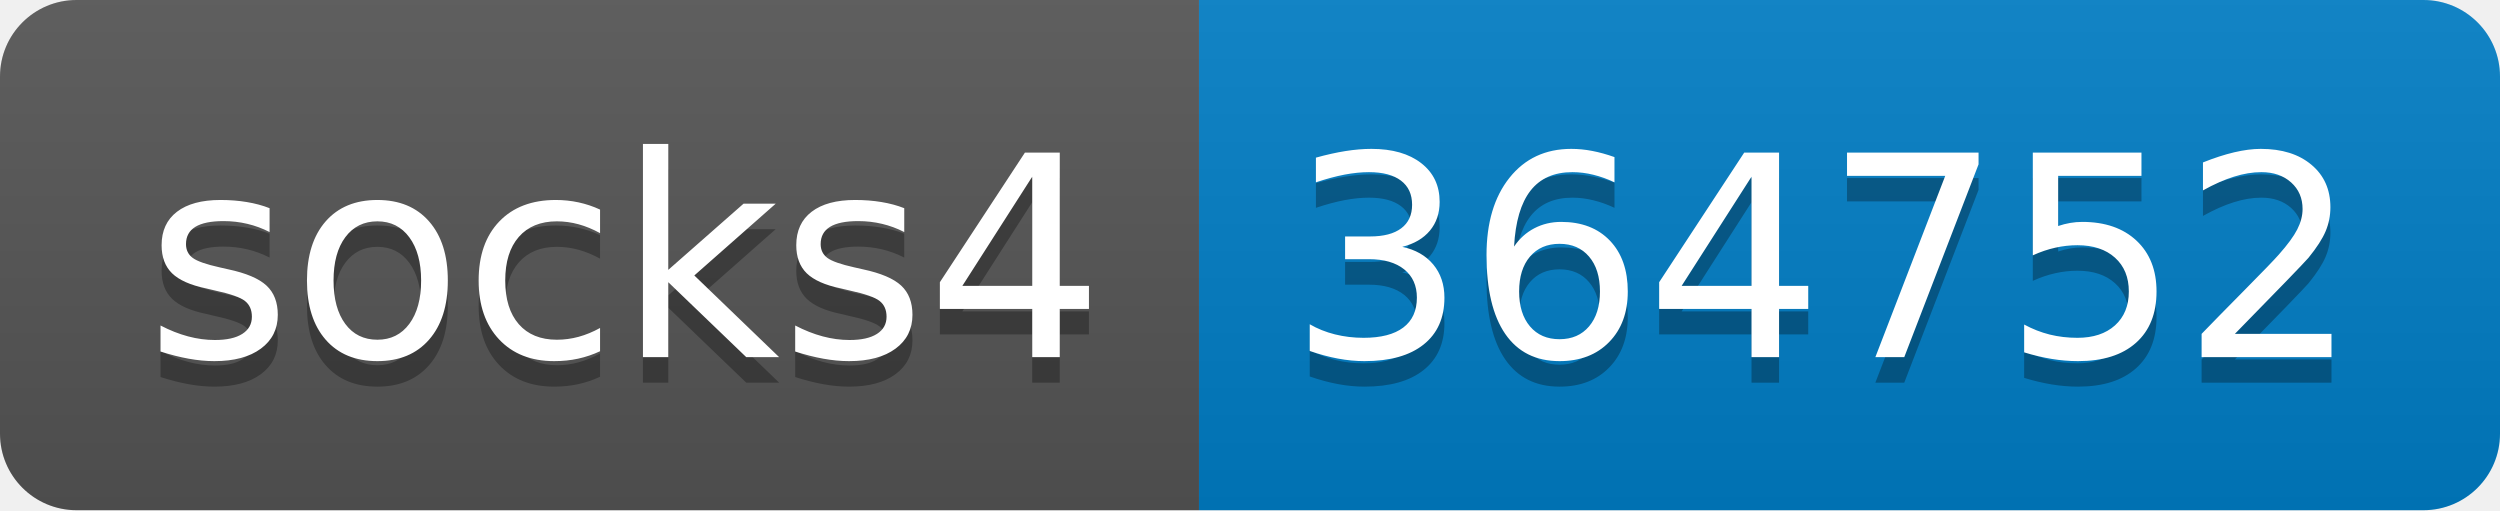
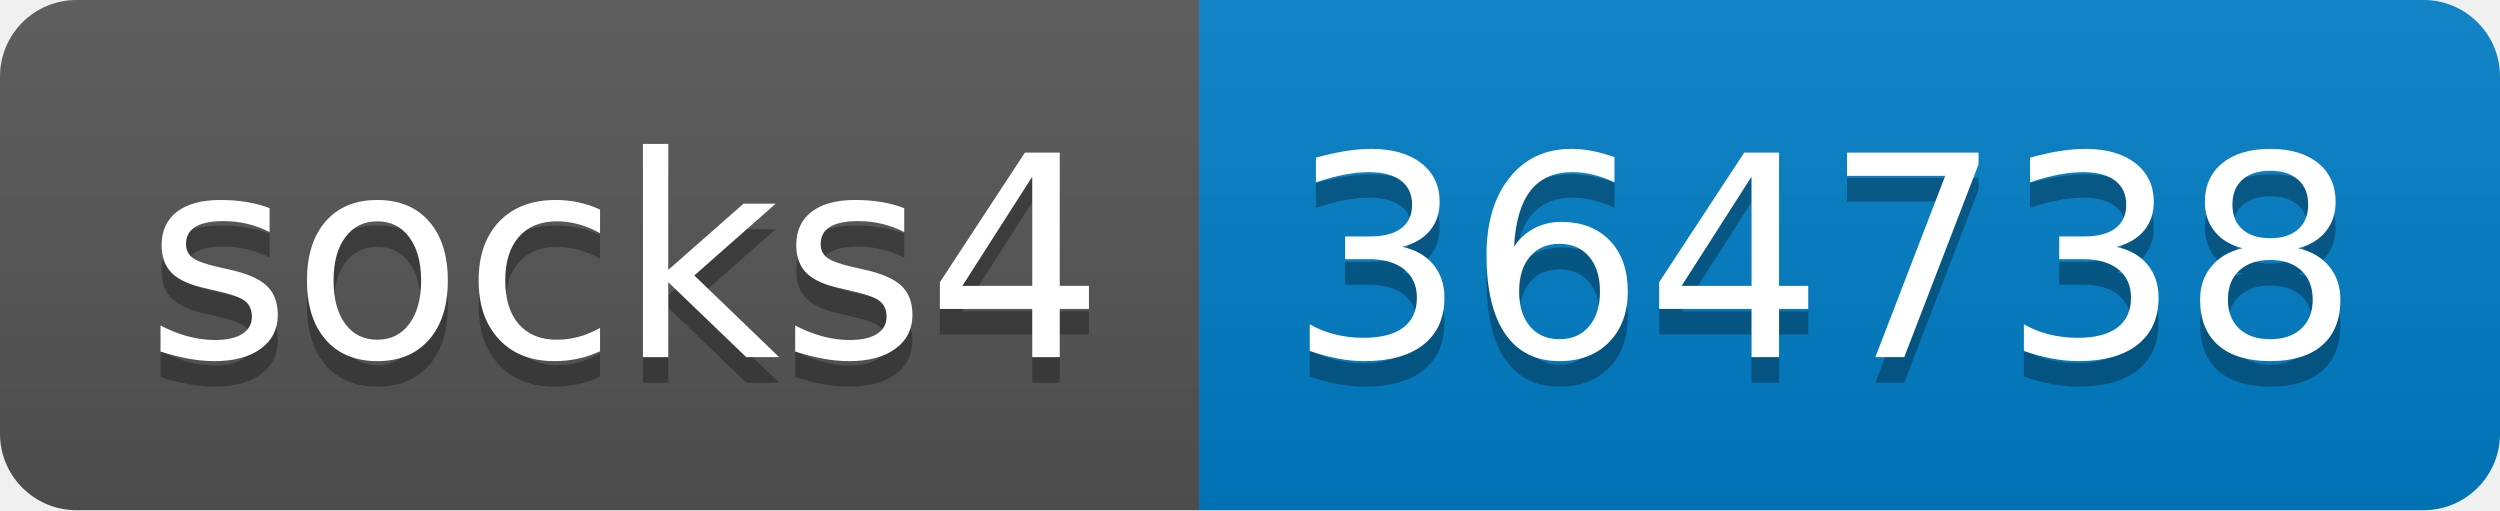
- <svg xmlns="http://www.w3.org/2000/svg" width="98" height="20" role="img" aria-label="socks4: 364752">
+ <svg xmlns="http://www.w3.org/2000/svg" width="98" height="20" role="img" aria-label="socks4: 364738">
  <linearGradient id="s" x2="0" y2="100%">
    <stop offset="0" stop-color="#bbb" stop-opacity=".1" />
    <stop offset="1" stop-opacity=".1" />
  </linearGradient>
  <clipPath id="r">
    <rect width="98" height="20" rx="3" fill="#fff" />
  </clipPath>
  <g clip-path="url(#r)">
    <rect width="47" height="20" fill="#555" />
    <rect x="47" width="51" height="20" fill="#007ec6" />
    <rect width="98" height="20" fill="url(#s)" />
  </g>
  <g fill="#fff" text-anchor="middle" font-family="Verdana,Geneva,DejaVu Sans,sans-serif" text-rendering="geometricPrecision" font-size="110">
    <text aria-hidden="true" x="245" y="150" fill="#010101" fill-opacity=".3" transform="scale(.1)" textLength="370">socks4</text>
    <text x="245" y="140" transform="scale(.1)" fill="#fff" textLength="370">socks4</text>
-     <text aria-hidden="true" x="715" y="150" fill="#010101" fill-opacity=".3" transform="scale(.1)" textLength="410">364752</text>
-     <text x="715" y="140" transform="scale(.1)" fill="#fff" textLength="410">364752</text>
+     <text aria-hidden="true" x="715" y="150" fill="#010101" fill-opacity=".3" transform="scale(.1)" textLength="410">364738</text>
+     <text x="715" y="140" transform="scale(.1)" fill="#fff" textLength="410">364738</text>
  </g>
</svg>
